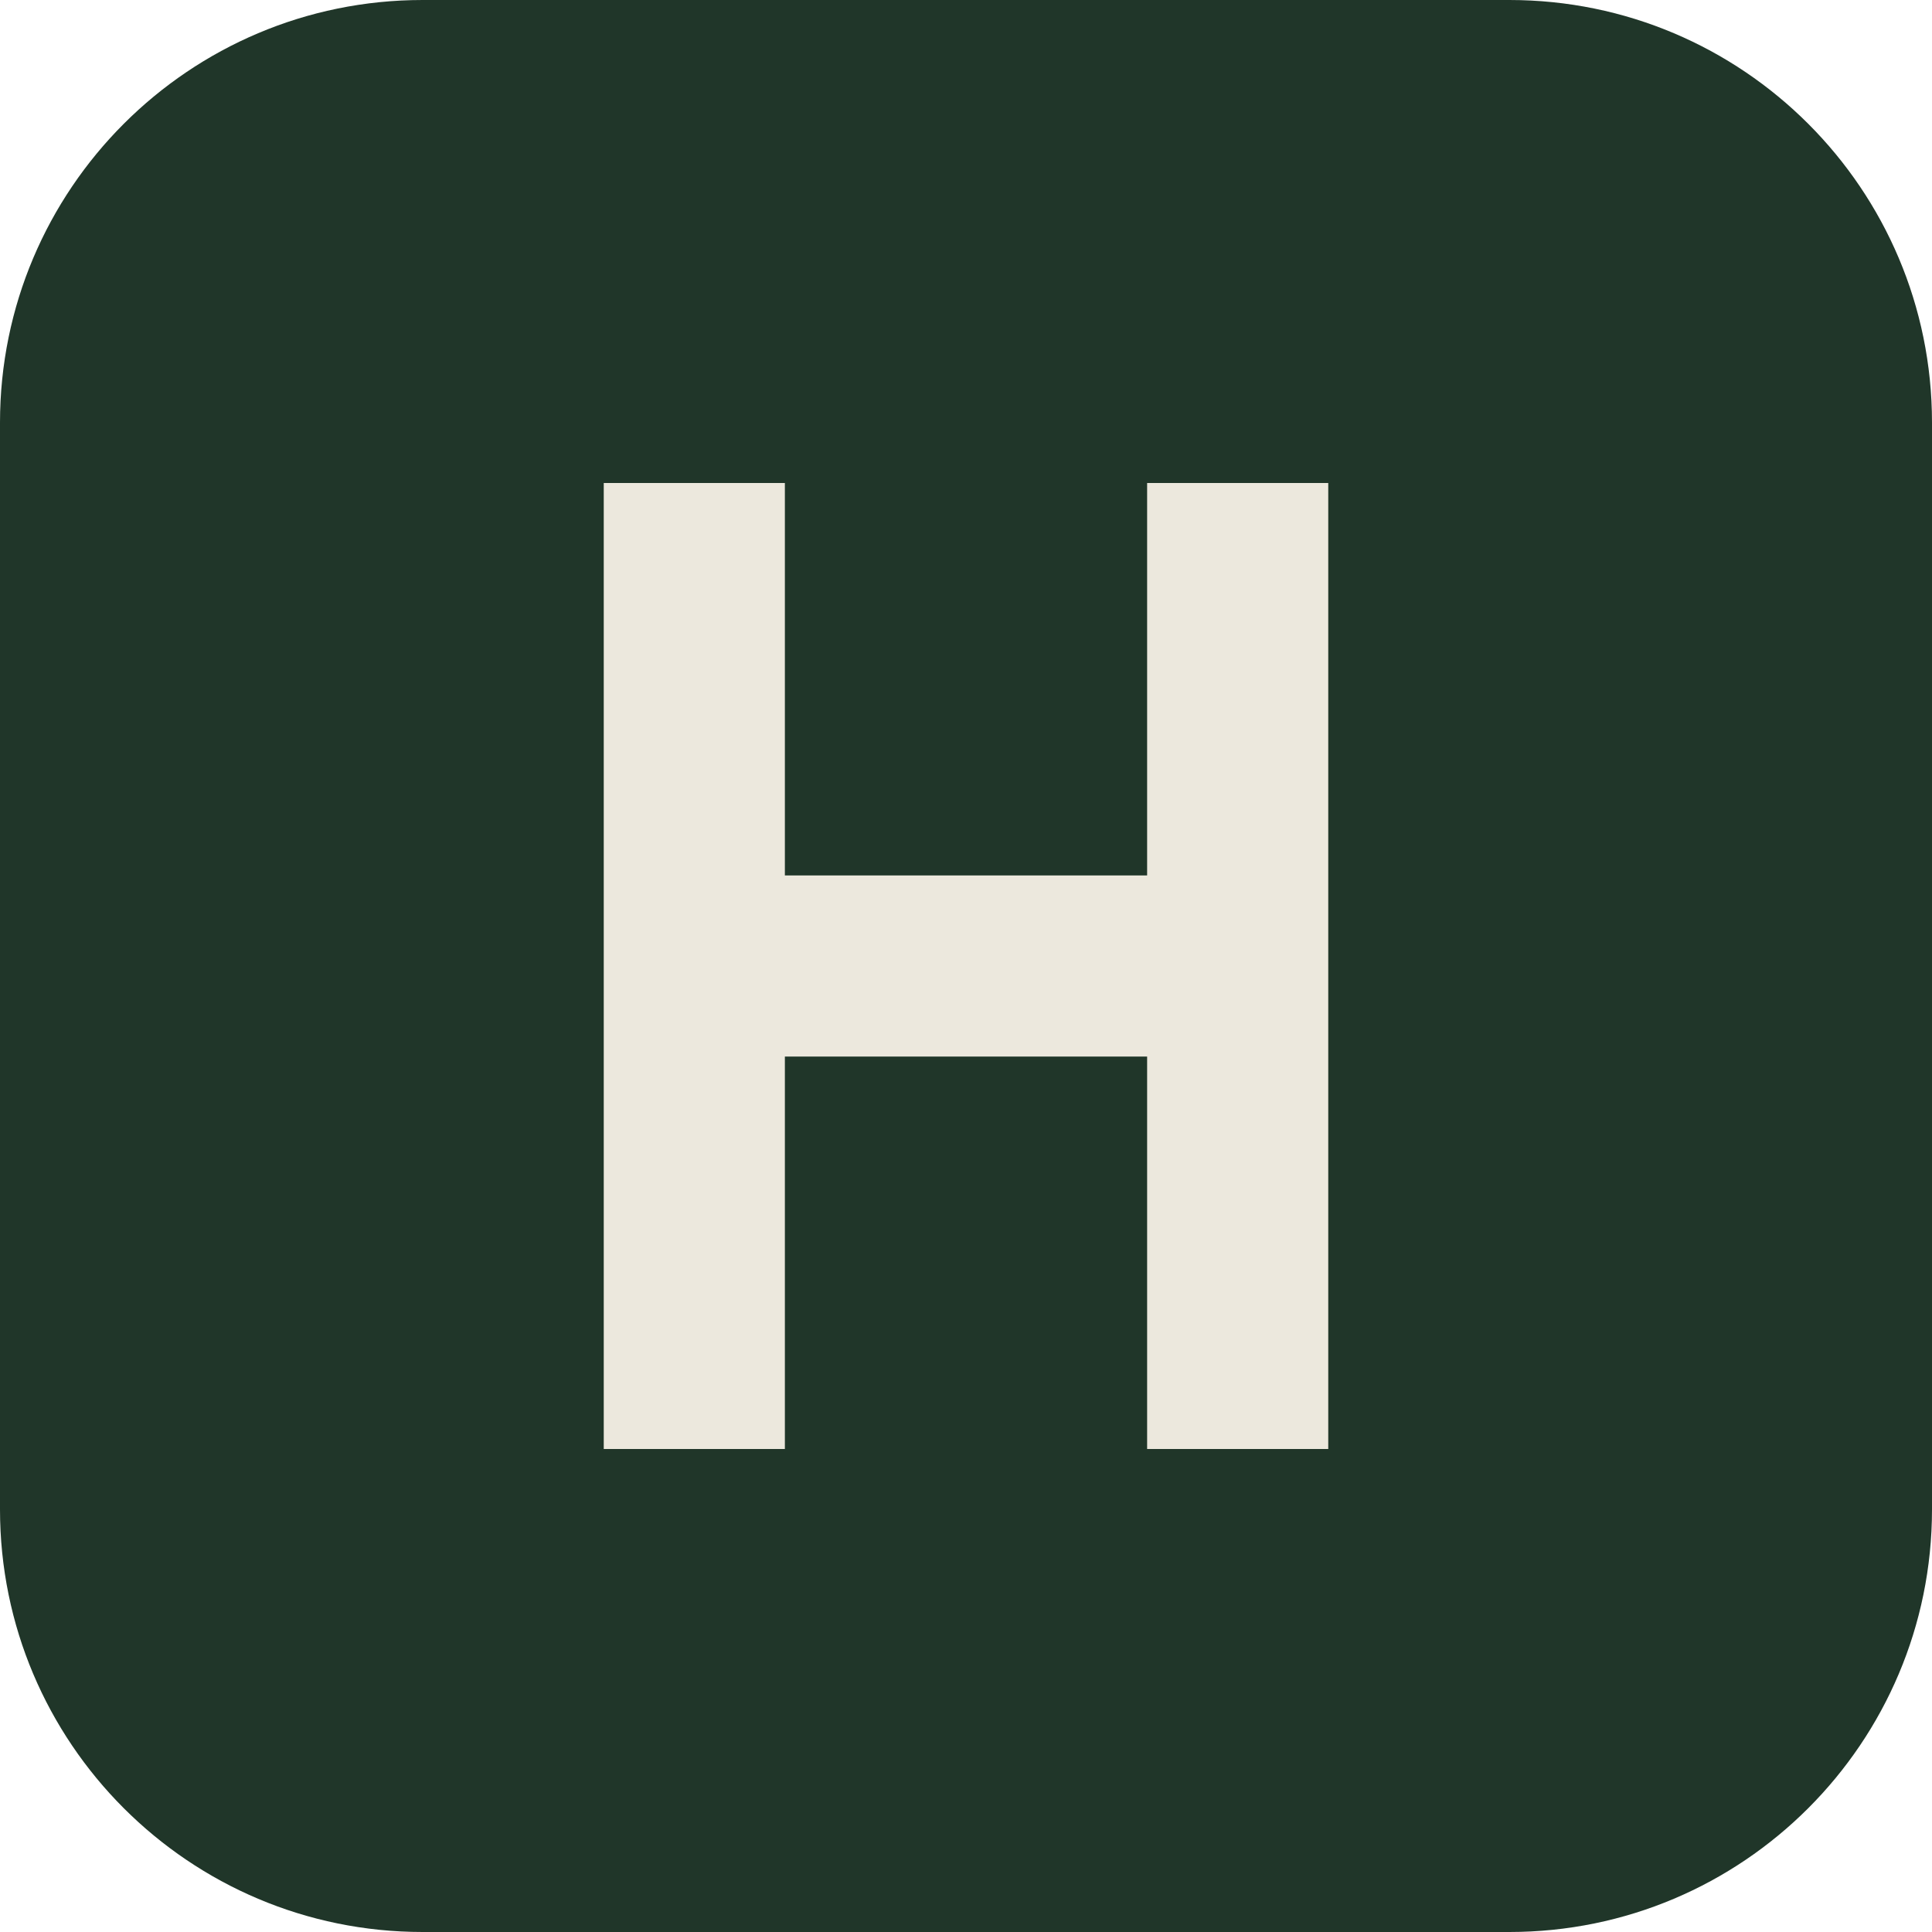
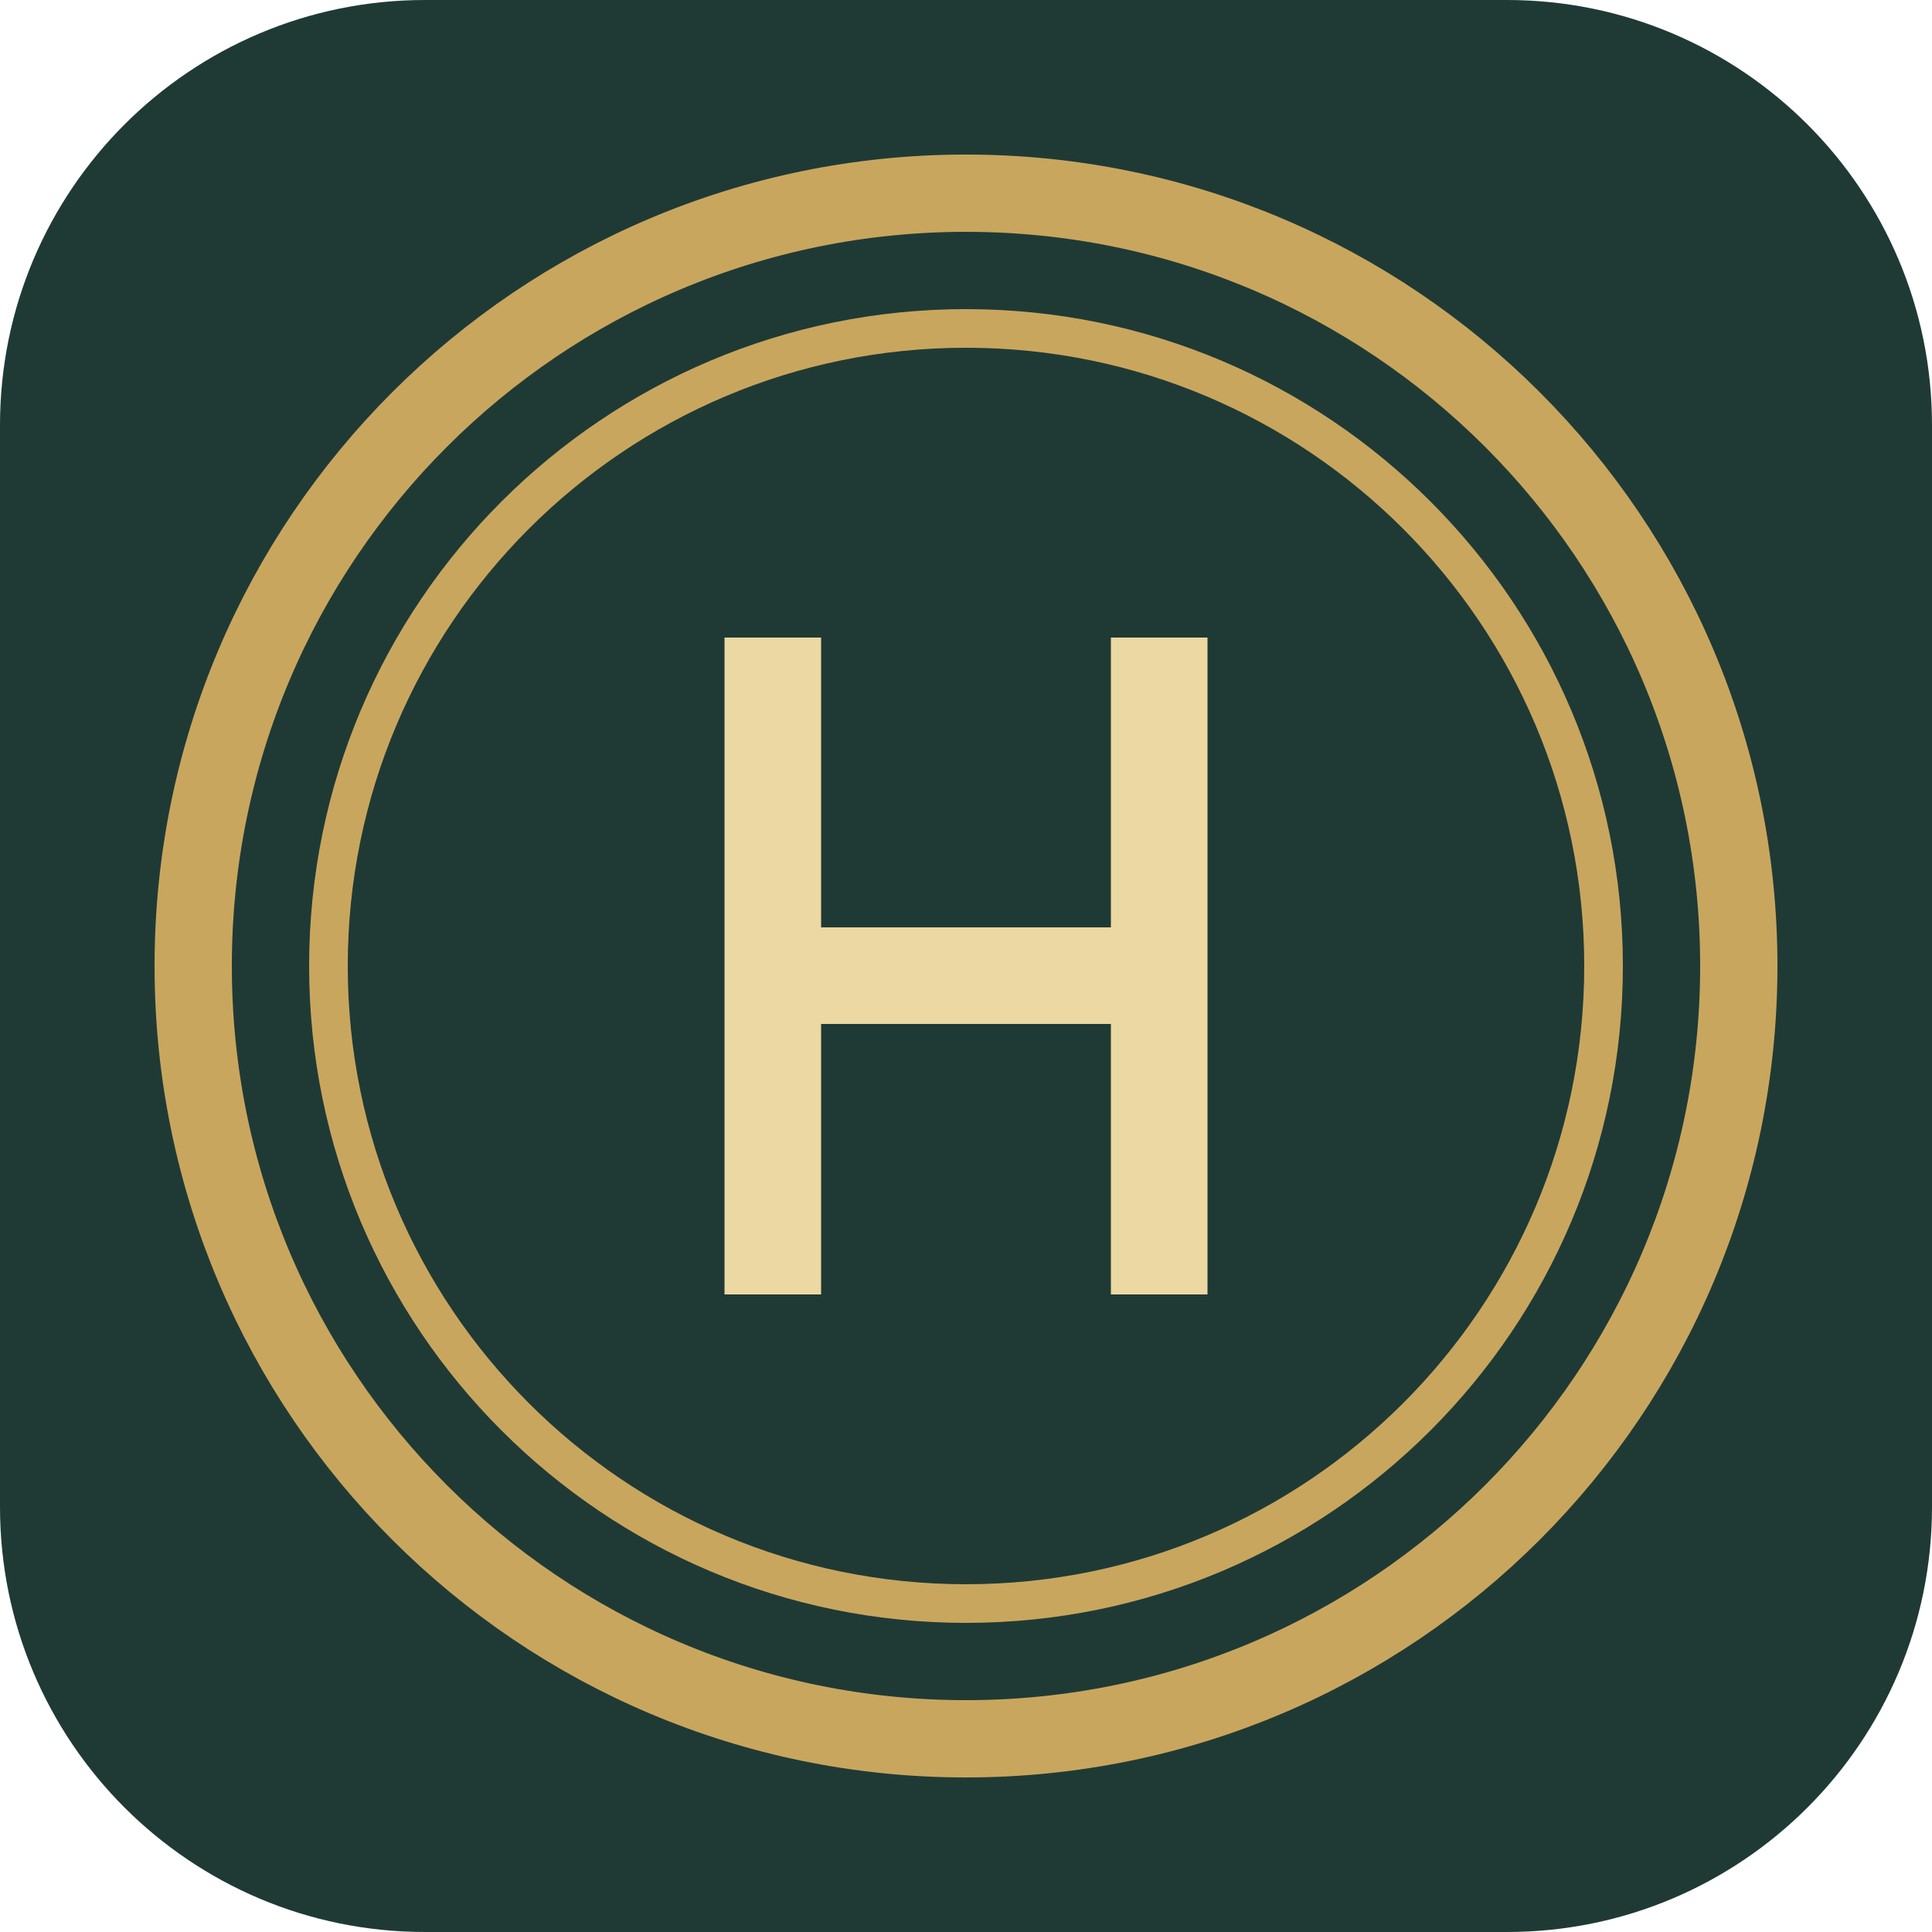
- <svg xmlns="http://www.w3.org/2000/svg" viewBox="0 0 64 64">
-   <rect width="64" height="64" rx="14" fill="#203629" />
-   <path d="M20 16h6v13h12V16h6v32h-6V35H26v13h-6z" fill="#ece8dd" />
+ <svg xmlns="http://www.w3.org/2000/svg" viewBox="0 0 100 100">
+   <rect width="100" height="100" rx="22" fill="#1f3a35" />
+   <circle cx="50" cy="50" r="40" fill="none" stroke="#c9a65e" stroke-width="4" />
+   <circle cx="50" cy="50" r="33" fill="none" stroke="#c9a65e" stroke-width="2" />
+   <path d="M40 33v34M60 33v34M40 50.5h20" fill="none" stroke="#ecd8a2" stroke-width="5" />
</svg>
